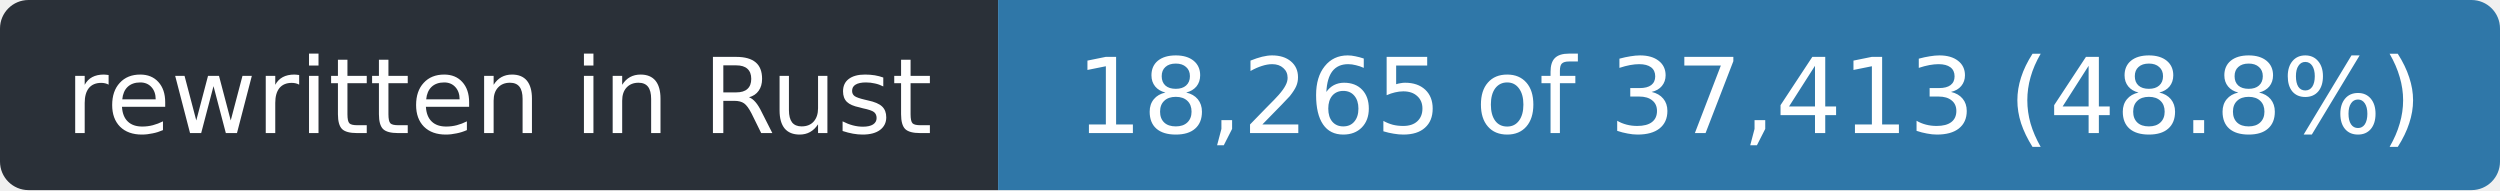
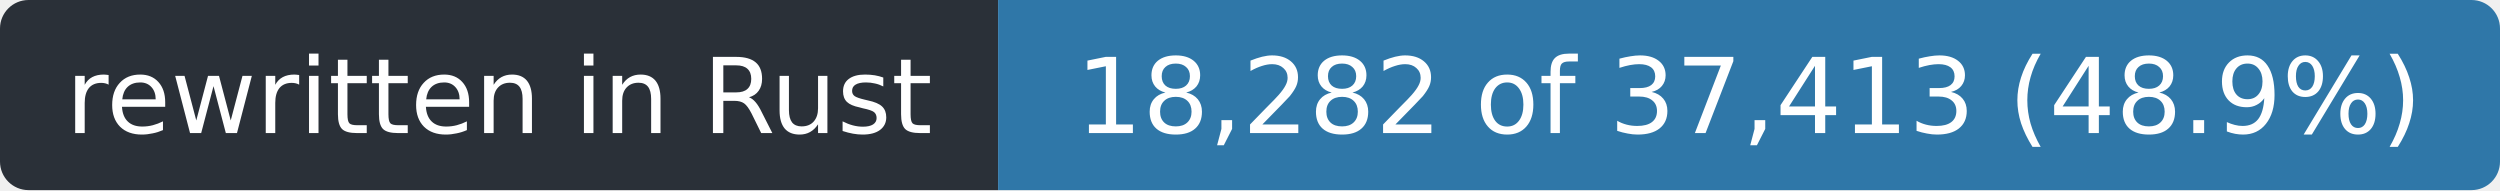
- <svg xmlns="http://www.w3.org/2000/svg" width="263" height="20" role="img" aria-label="rewritten in Rust: 18,265 of 37,413 (48.8%)">
+ <svg xmlns="http://www.w3.org/2000/svg" width="263" height="20" role="img" aria-label="rewritten in Rust: 18,282 of 37,413 (48.9%)">
  <clipPath id="r">
    <rect width="263" height="20" rx="3" />
  </clipPath>
  <g clip-path="url(#r)">
    <rect width="105" height="20" fill="#2a3038" />
    <rect x="105" width="158" height="20" fill="#2f77a8" />
  </g>
  <g fill="#fff" font-family="Verdana,Geneva,DejaVu Sans,sans-serif" font-size="11" text-anchor="middle">
    <text x="52.5" y="14" textLength="93">rewritten in Rust</text>
-     <text x="184.0" y="14" textLength="146">18,265 of 37,413 (48.8%)</text>
+     <text x="184.0" y="14" textLength="146">18,282 of 37,413 (48.9%)</text>
  </g>
</svg>
